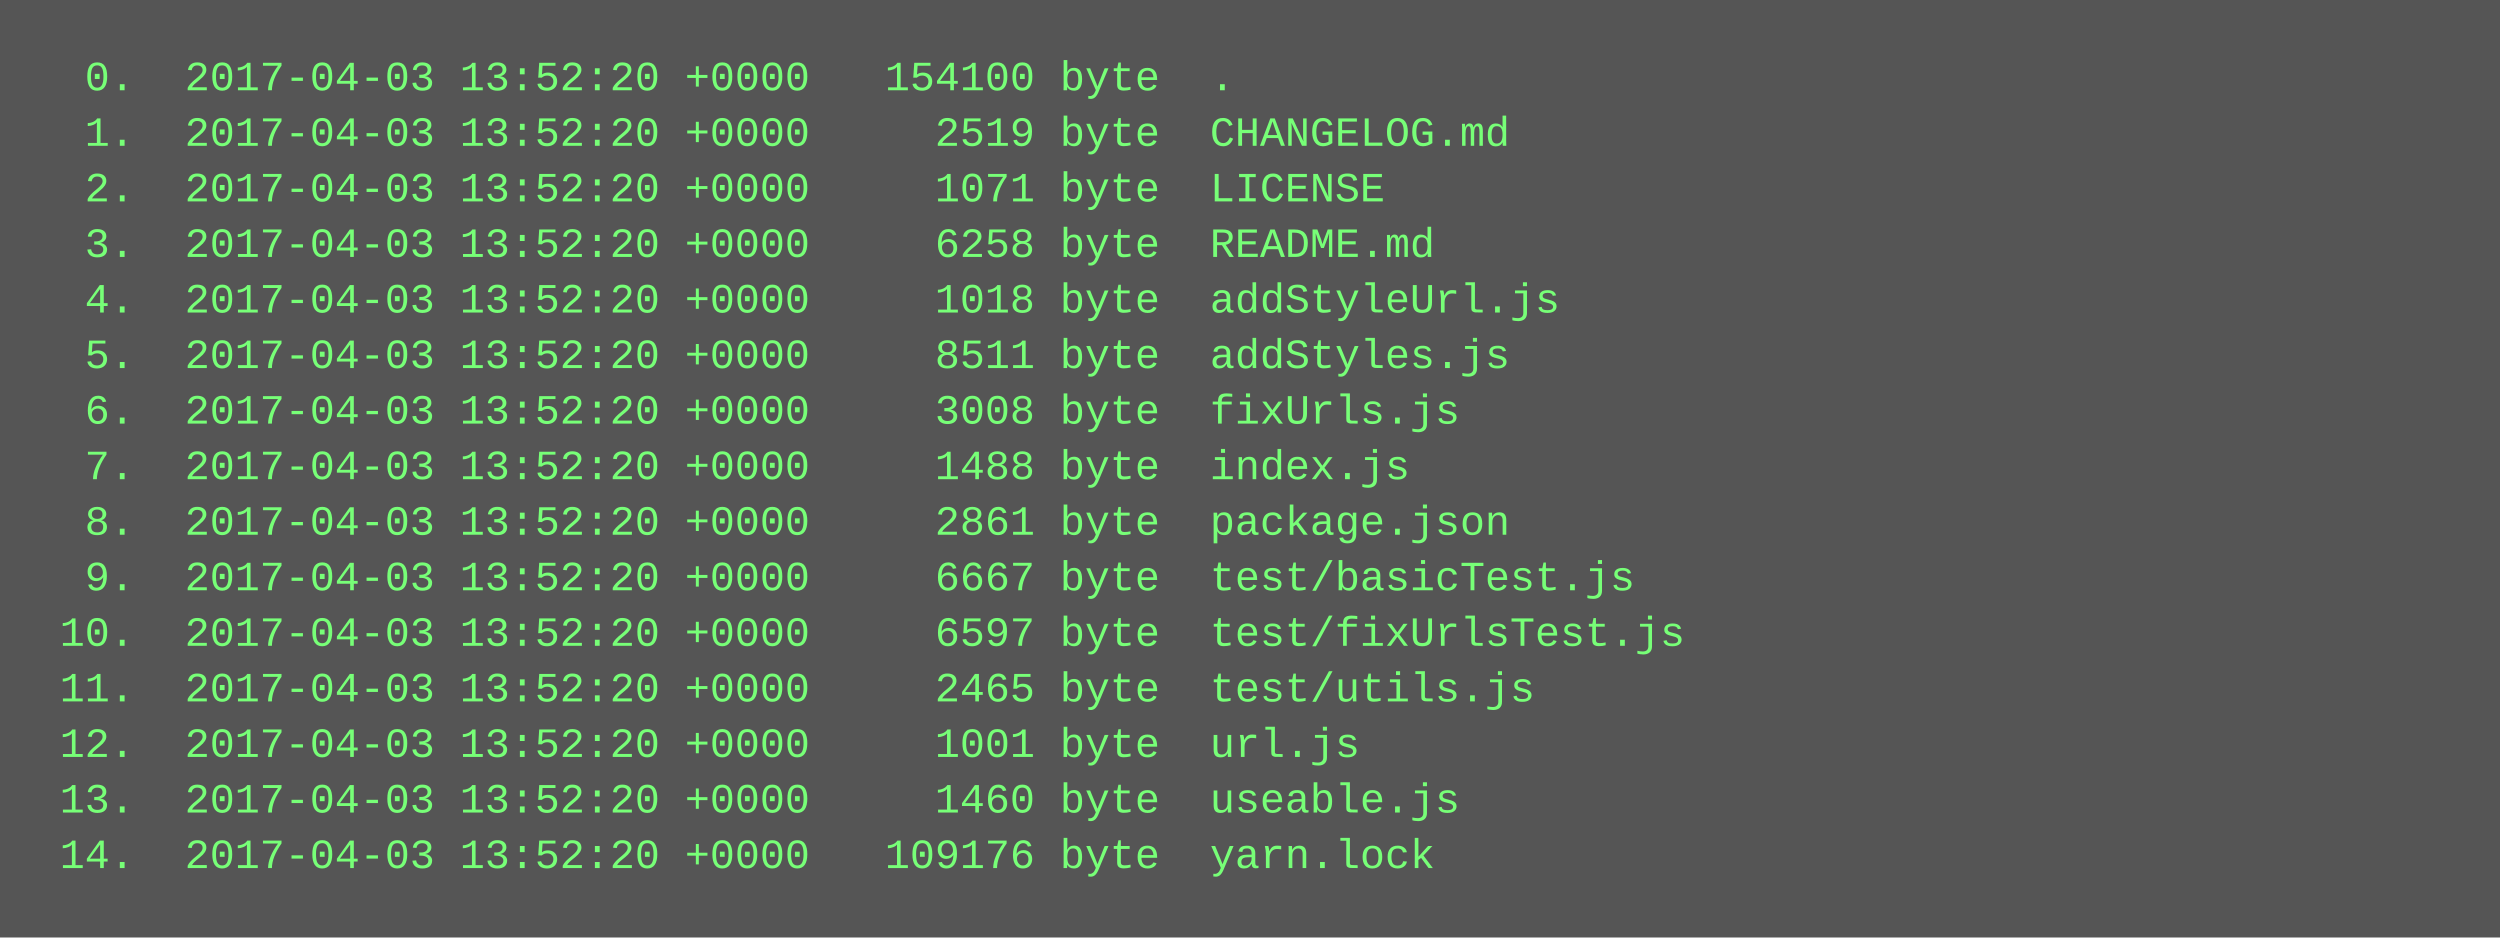
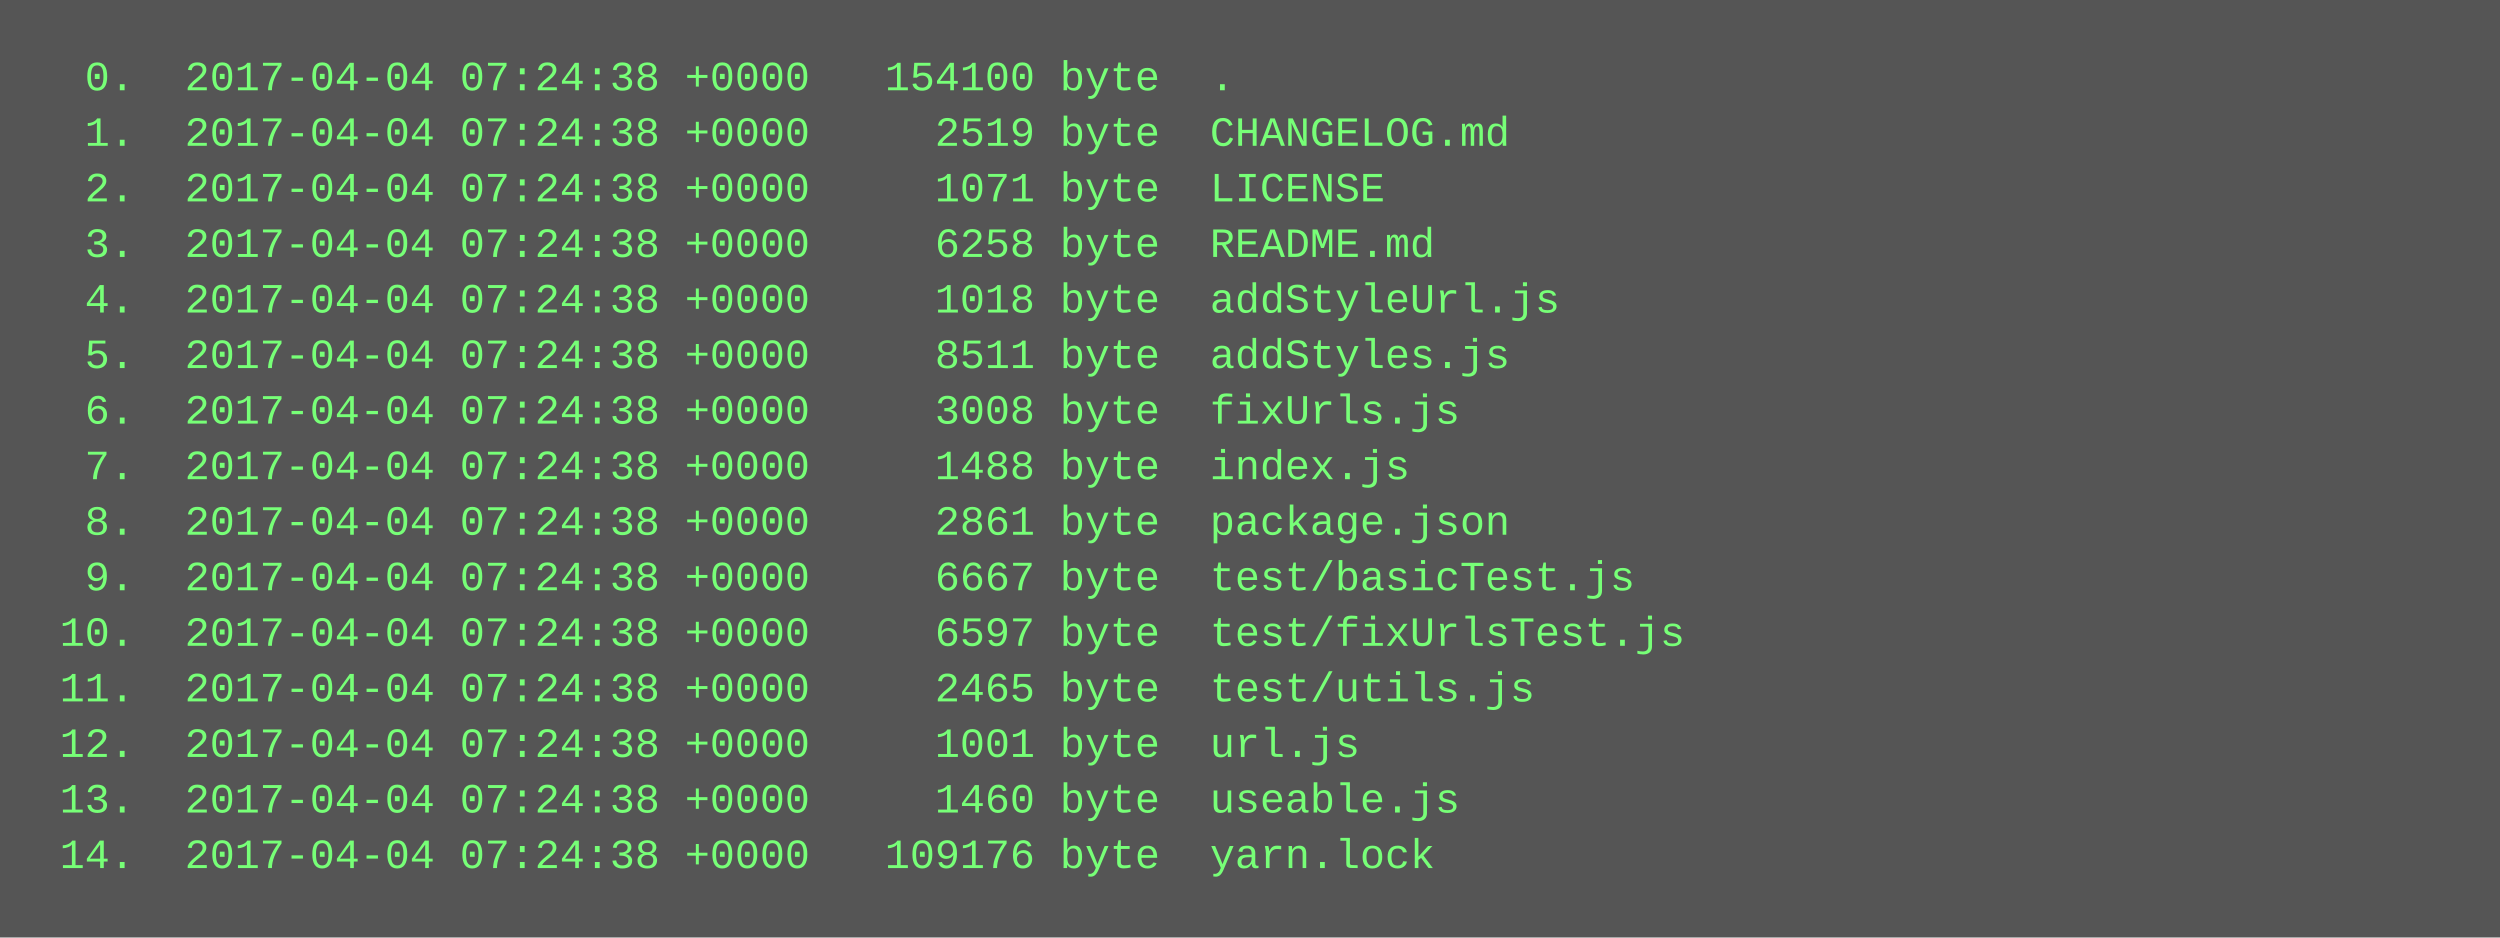
<svg xmlns="http://www.w3.org/2000/svg" height="270" width="720">
  <rect height="270" fill="#555" width="720" />
  <text fill="#7f7" font-family="Courier New" font-size="12" xml:space="preserve">
-     <tspan x="10" y="26">  0.  2017-04-03 13:52:20 +0000   154100 byte  .</tspan>
-     <tspan x="10" y="42">  1.  2017-04-03 13:52:20 +0000     2519 byte  CHANGELOG.md</tspan>
-     <tspan x="10" y="58">  2.  2017-04-03 13:52:20 +0000     1071 byte  LICENSE</tspan>
-     <tspan x="10" y="74">  3.  2017-04-03 13:52:20 +0000     6258 byte  README.md</tspan>
-     <tspan x="10" y="90">  4.  2017-04-03 13:52:20 +0000     1018 byte  addStyleUrl.js</tspan>
-     <tspan x="10" y="106">  5.  2017-04-03 13:52:20 +0000     8511 byte  addStyles.js</tspan>
-     <tspan x="10" y="122">  6.  2017-04-03 13:52:20 +0000     3008 byte  fixUrls.js</tspan>
-     <tspan x="10" y="138">  7.  2017-04-03 13:52:20 +0000     1488 byte  index.js</tspan>
-     <tspan x="10" y="154">  8.  2017-04-03 13:52:20 +0000     2861 byte  package.json</tspan>
-     <tspan x="10" y="170">  9.  2017-04-03 13:52:20 +0000     6667 byte  test/basicTest.js</tspan>
-     <tspan x="10" y="186"> 10.  2017-04-03 13:52:20 +0000     6597 byte  test/fixUrlsTest.js</tspan>
-     <tspan x="10" y="202"> 11.  2017-04-03 13:52:20 +0000     2465 byte  test/utils.js</tspan>
-     <tspan x="10" y="218"> 12.  2017-04-03 13:52:20 +0000     1001 byte  url.js</tspan>
-     <tspan x="10" y="234"> 13.  2017-04-03 13:52:20 +0000     1460 byte  useable.js</tspan>
-     <tspan x="10" y="250"> 14.  2017-04-03 13:52:20 +0000   109176 byte  yarn.lock</tspan>
+     <tspan x="10" y="26">  0.  2017-04-04 07:24:38 +0000   154100 byte  .</tspan>
+     <tspan x="10" y="42">  1.  2017-04-04 07:24:38 +0000     2519 byte  CHANGELOG.md</tspan>
+     <tspan x="10" y="58">  2.  2017-04-04 07:24:38 +0000     1071 byte  LICENSE</tspan>
+     <tspan x="10" y="74">  3.  2017-04-04 07:24:38 +0000     6258 byte  README.md</tspan>
+     <tspan x="10" y="90">  4.  2017-04-04 07:24:38 +0000     1018 byte  addStyleUrl.js</tspan>
+     <tspan x="10" y="106">  5.  2017-04-04 07:24:38 +0000     8511 byte  addStyles.js</tspan>
+     <tspan x="10" y="122">  6.  2017-04-04 07:24:38 +0000     3008 byte  fixUrls.js</tspan>
+     <tspan x="10" y="138">  7.  2017-04-04 07:24:38 +0000     1488 byte  index.js</tspan>
+     <tspan x="10" y="154">  8.  2017-04-04 07:24:38 +0000     2861 byte  package.json</tspan>
+     <tspan x="10" y="170">  9.  2017-04-04 07:24:38 +0000     6667 byte  test/basicTest.js</tspan>
+     <tspan x="10" y="186"> 10.  2017-04-04 07:24:38 +0000     6597 byte  test/fixUrlsTest.js</tspan>
+     <tspan x="10" y="202"> 11.  2017-04-04 07:24:38 +0000     2465 byte  test/utils.js</tspan>
+     <tspan x="10" y="218"> 12.  2017-04-04 07:24:38 +0000     1001 byte  url.js</tspan>
+     <tspan x="10" y="234"> 13.  2017-04-04 07:24:38 +0000     1460 byte  useable.js</tspan>
+     <tspan x="10" y="250"> 14.  2017-04-04 07:24:38 +0000   109176 byte  yarn.lock</tspan>
  </text>
</svg>
